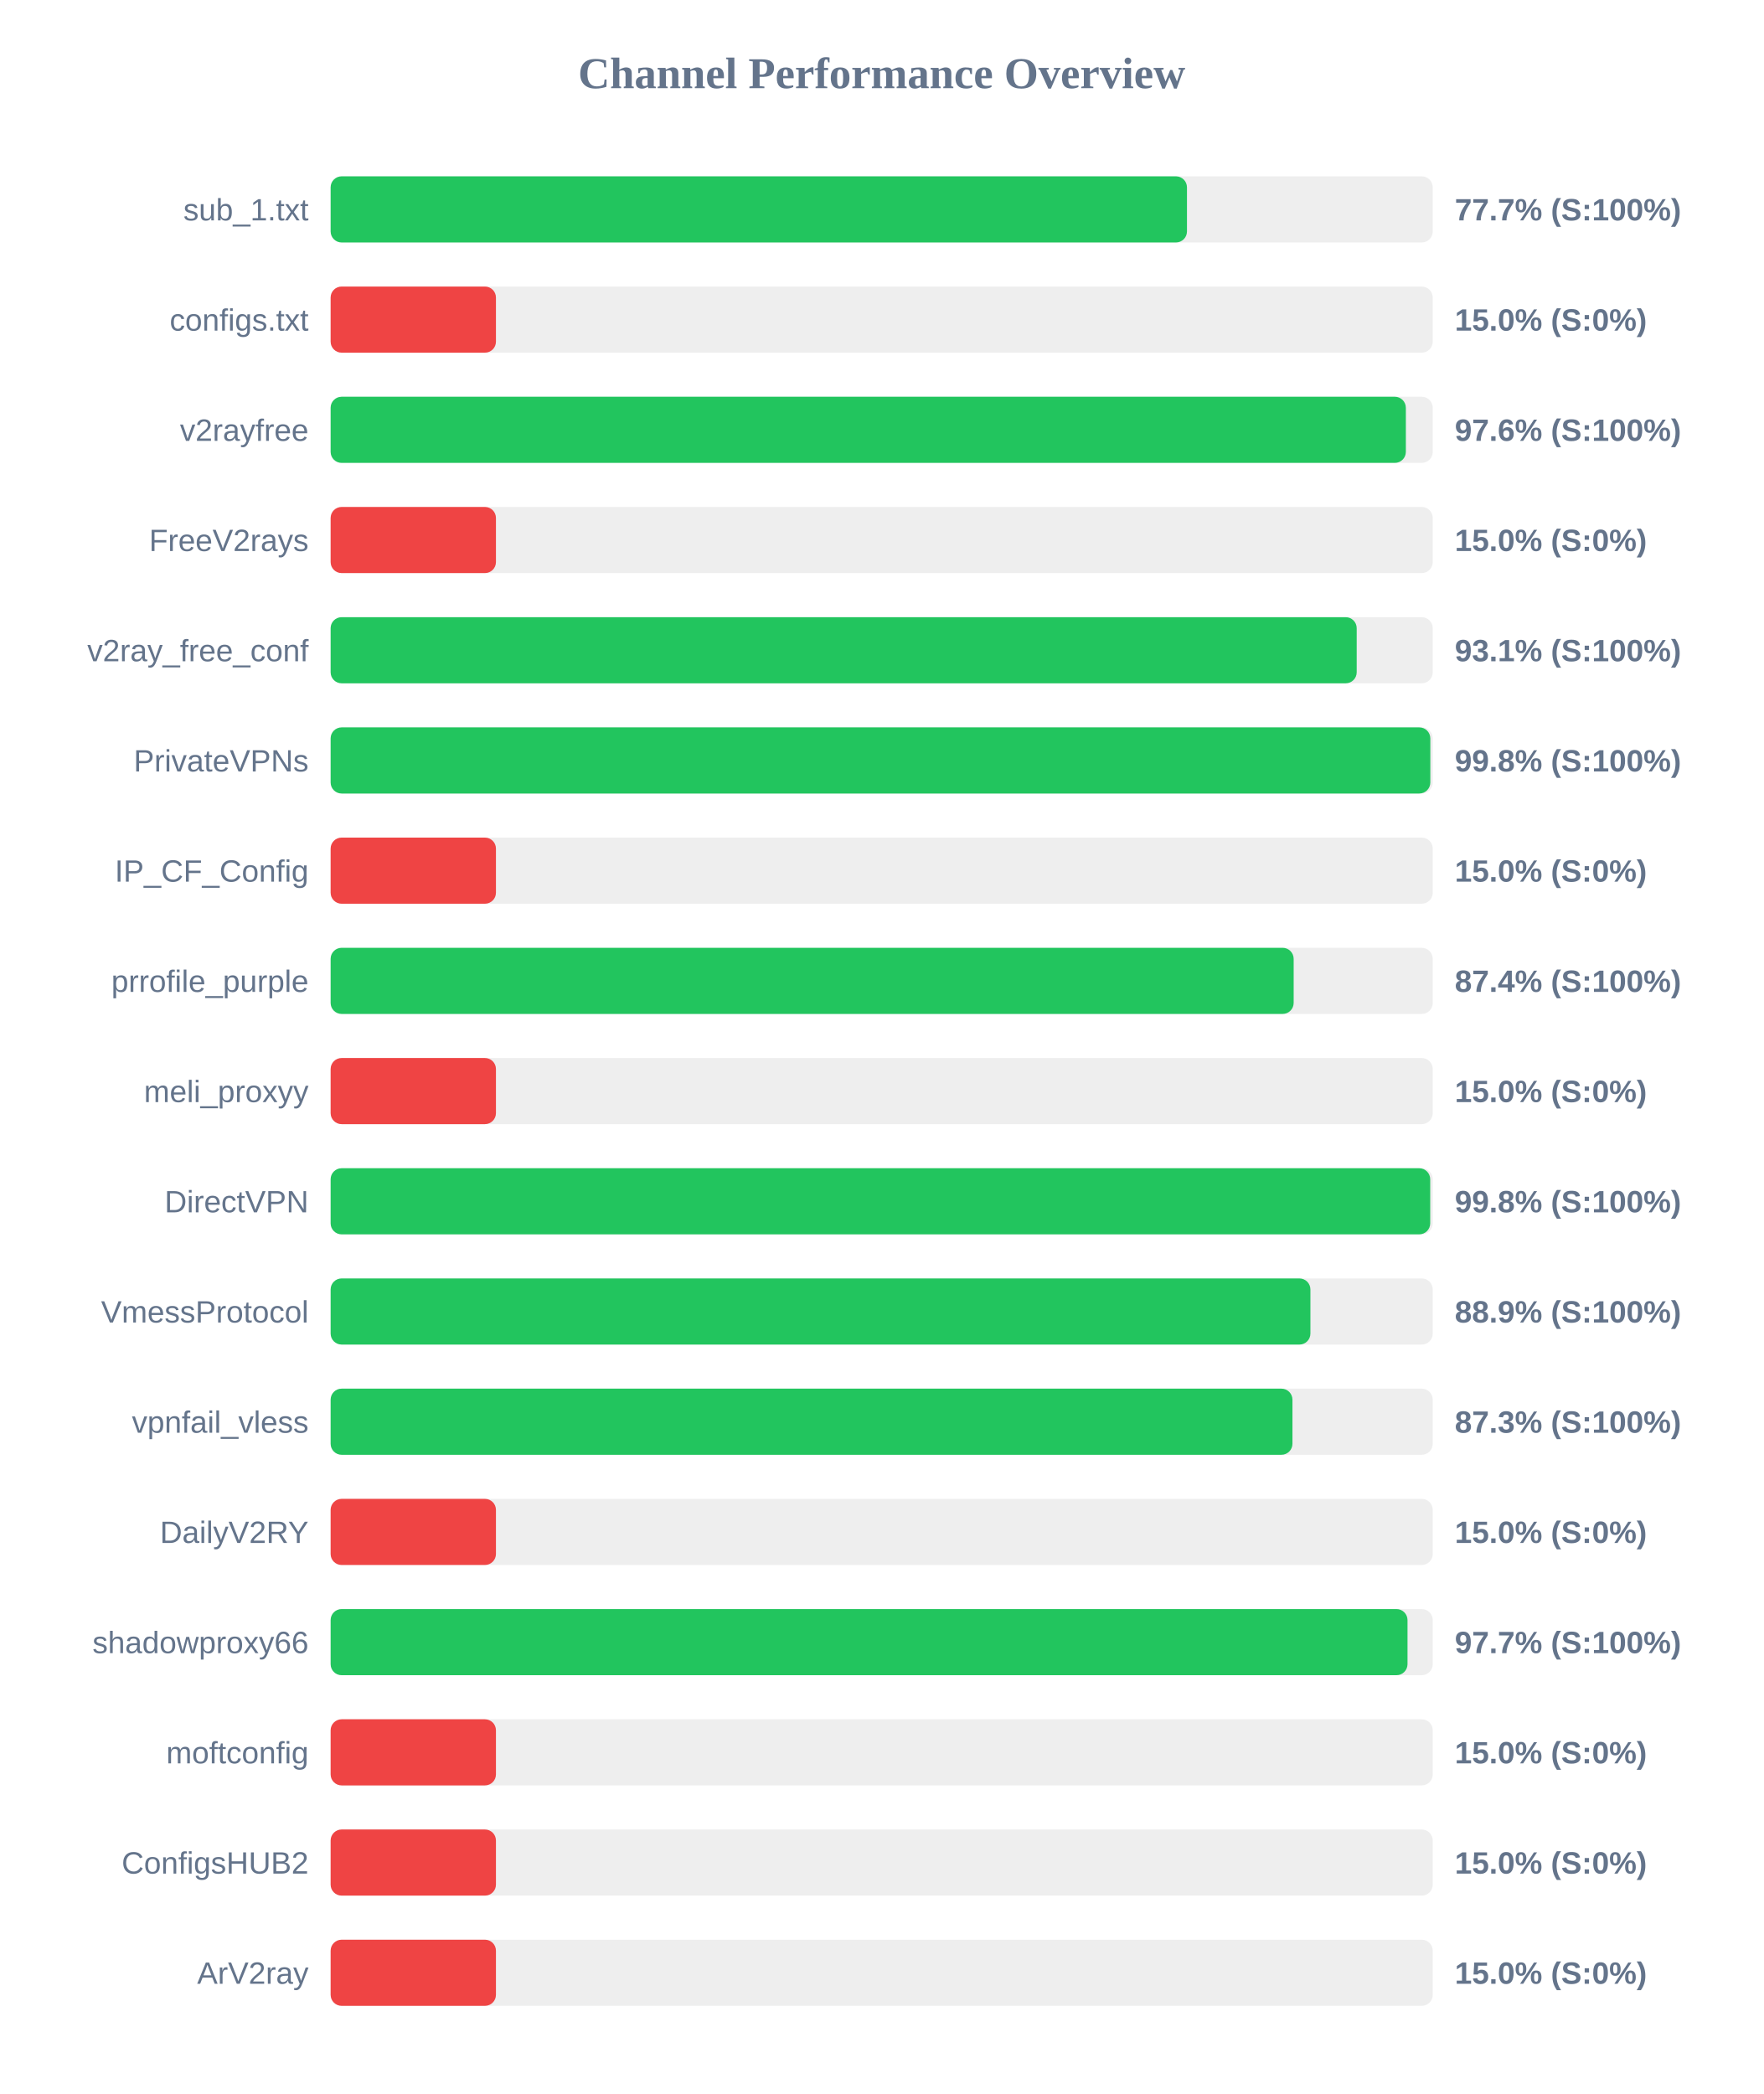
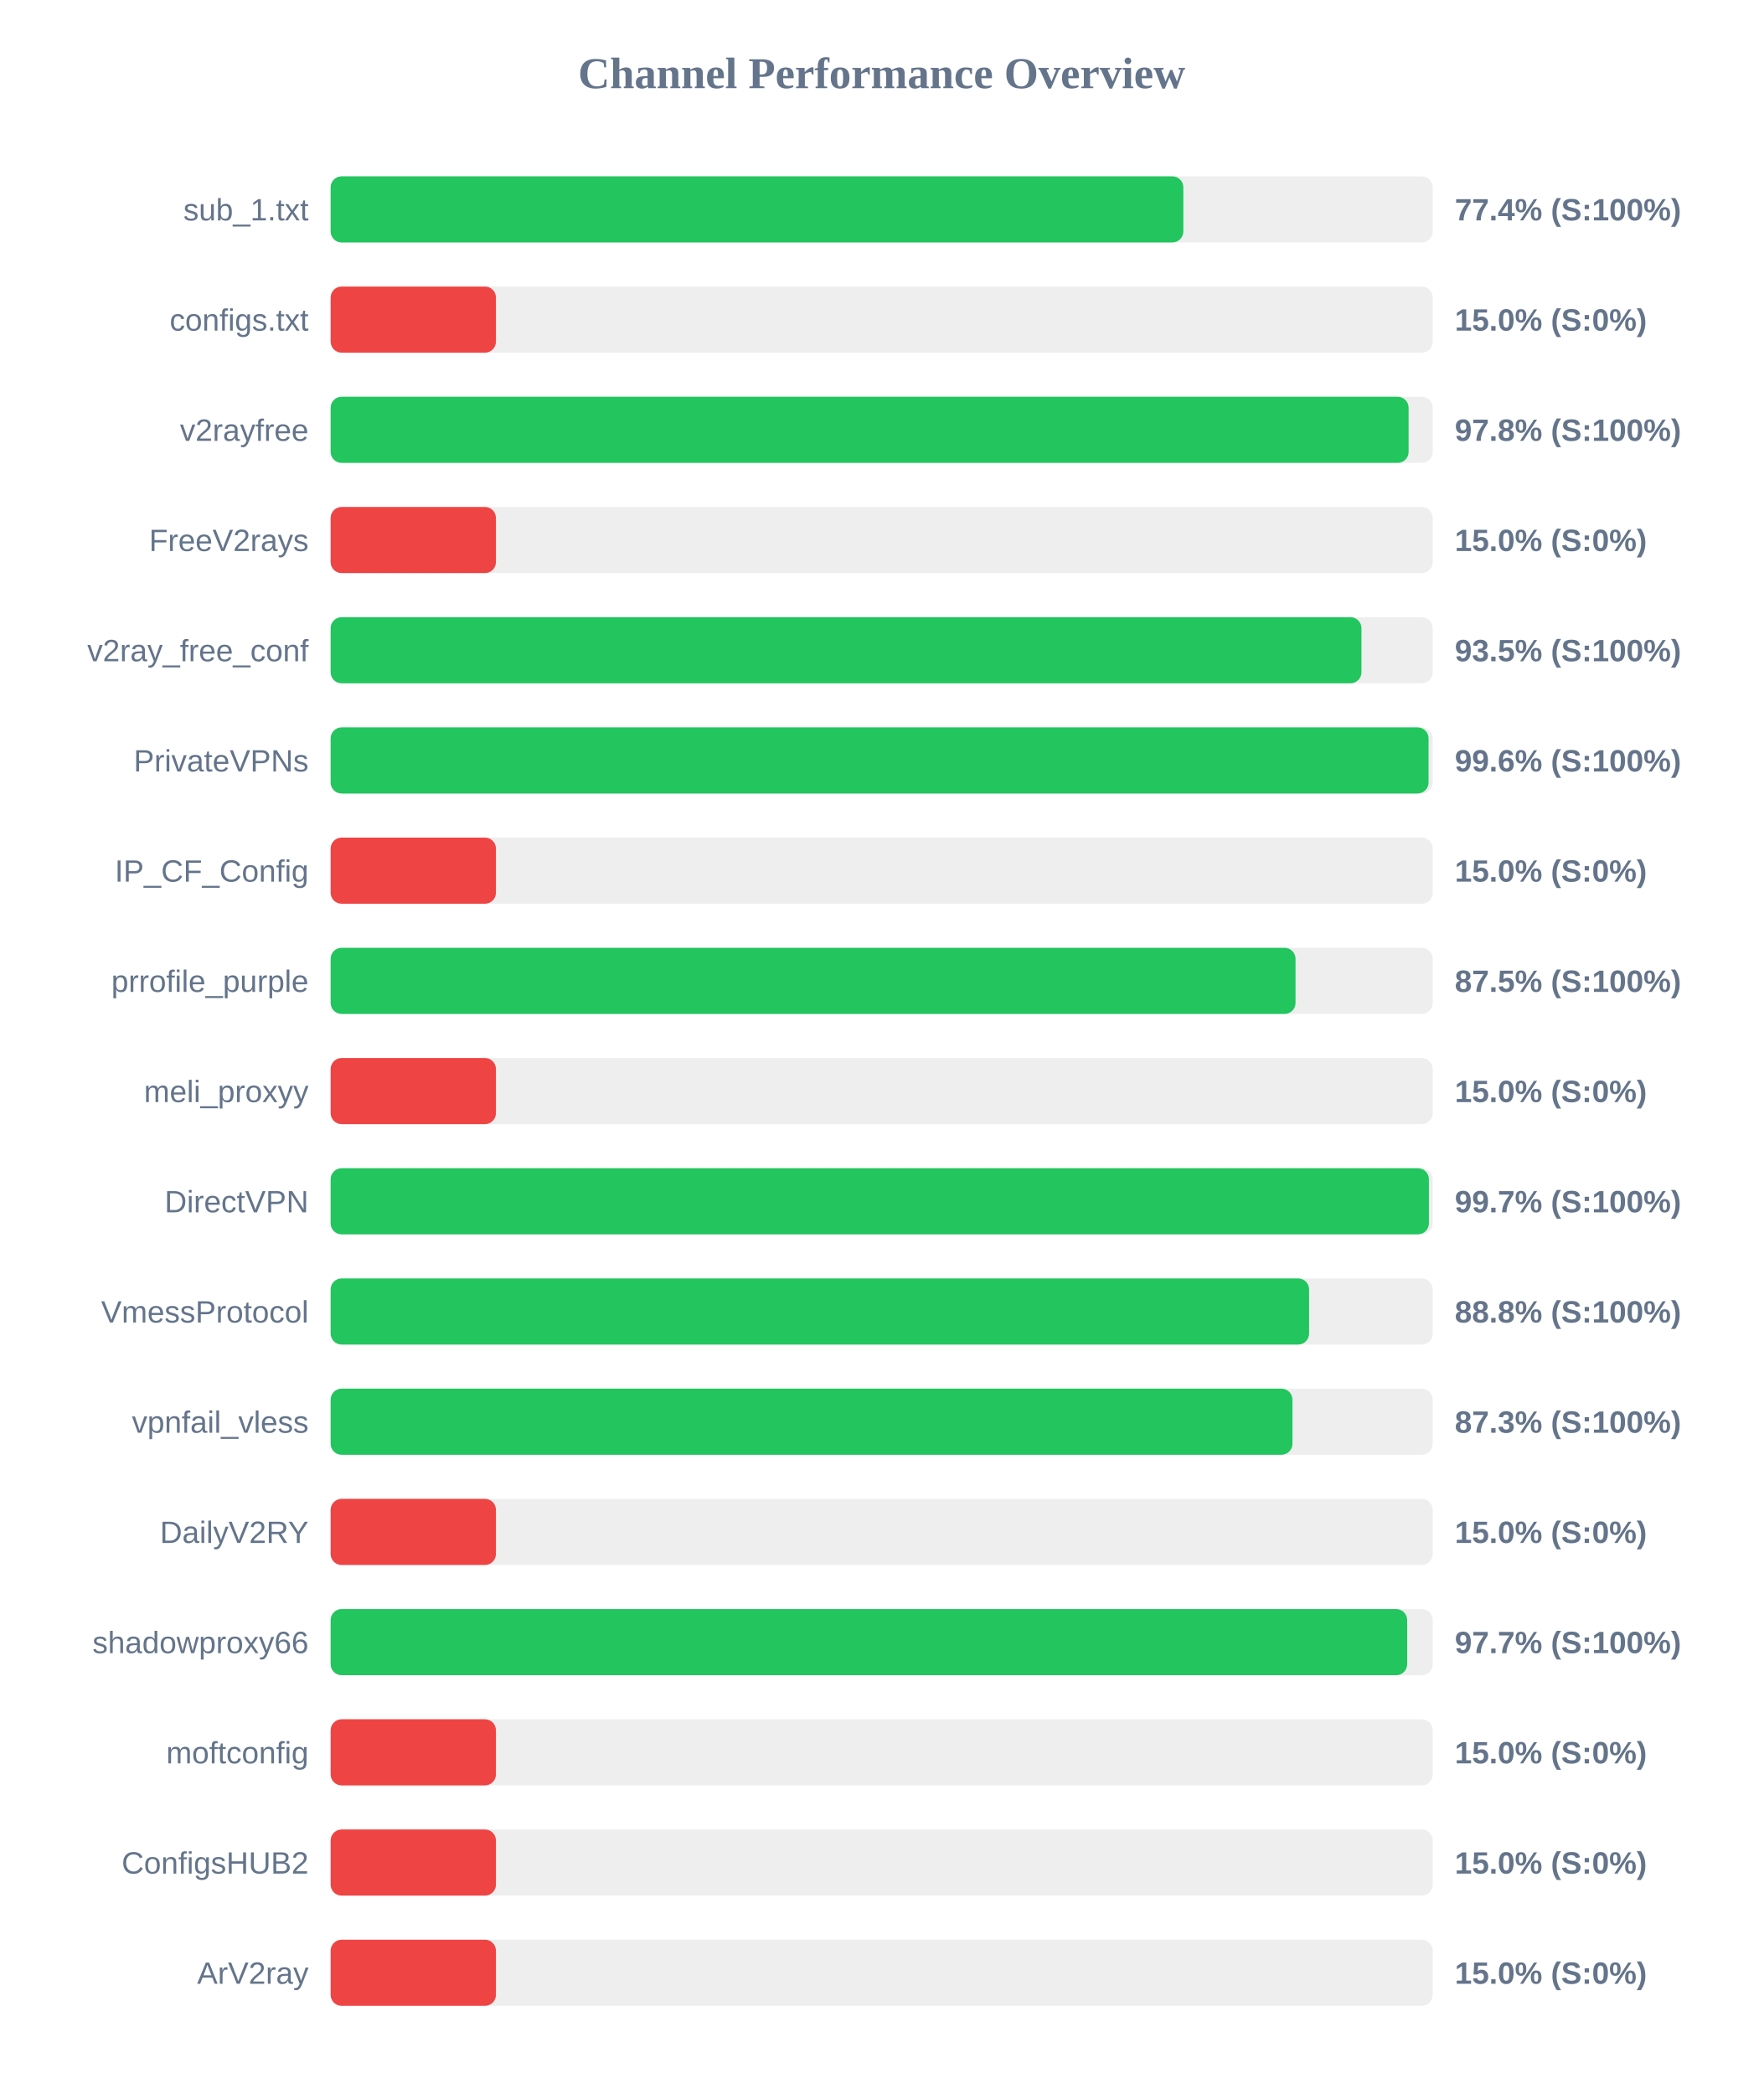
<svg xmlns="http://www.w3.org/2000/svg" width="800" height="950" version="1.1">
  <style>
        .row { font: 14px Arial; fill: #64748b; }
        .score { font: bold 14px Arial; fill: #64748b; }
    </style>
  <text x="400" y="40" text-anchor="middle" font-size="20px" font-weight="bold" fill="#64748b">Channel Performance Overview</text>
  <rect x="150" y="80" width="500" height="30" fill="#eee" rx="5" />
-   <rect x="150" y="80" width="388.5" height="30" fill="#22c55e" rx="5" />
+   <rect x="150" y="80" width="386.85" height="30" fill="#22c55e" rx="5" />
  <text x="140" y="100" text-anchor="end" class="row">sub_1.txt</text>
-   <text x="660" y="100" text-anchor="start" class="score">77.7% (S:100%)</text>
+   <text x="660" y="100" text-anchor="start" class="score">77.4% (S:100%)</text>
  <rect x="150" y="130" width="500" height="30" fill="#eee" rx="5" />
  <rect x="150" y="130" width="75.0" height="30" fill="#ef4444" rx="5" />
  <text x="140" y="150" text-anchor="end" class="row">configs.txt</text>
  <text x="660" y="150" text-anchor="start" class="score">15.0% (S:0%)</text>
  <rect x="150" y="180" width="500" height="30" fill="#eee" rx="5" />
-   <rect x="150" y="180" width="487.8" height="30" fill="#22c55e" rx="5" />
+   <rect x="150" y="180" width="489.05" height="30" fill="#22c55e" rx="5" />
  <text x="140" y="200" text-anchor="end" class="row">v2rayfree</text>
-   <text x="660" y="200" text-anchor="start" class="score">97.6% (S:100%)</text>
+   <text x="660" y="200" text-anchor="start" class="score">97.8% (S:100%)</text>
  <rect x="150" y="230" width="500" height="30" fill="#eee" rx="5" />
  <rect x="150" y="230" width="75.0" height="30" fill="#ef4444" rx="5" />
  <text x="140" y="250" text-anchor="end" class="row">FreeV2rays</text>
  <text x="660" y="250" text-anchor="start" class="score">15.0% (S:0%)</text>
  <rect x="150" y="280" width="500" height="30" fill="#eee" rx="5" />
-   <rect x="150" y="280" width="465.5" height="30" fill="#22c55e" rx="5" />
+   <rect x="150" y="280" width="467.65" height="30" fill="#22c55e" rx="5" />
  <text x="140" y="300" text-anchor="end" class="row">v2ray_free_conf</text>
-   <text x="660" y="300" text-anchor="start" class="score">93.1% (S:100%)</text>
+   <text x="660" y="300" text-anchor="start" class="score">93.5% (S:100%)</text>
  <rect x="150" y="330" width="500" height="30" fill="#eee" rx="5" />
-   <rect x="150" y="330" width="498.9" height="30" fill="#22c55e" rx="5" />
+   <rect x="150" y="330" width="498.1" height="30" fill="#22c55e" rx="5" />
  <text x="140" y="350" text-anchor="end" class="row">PrivateVPNs</text>
-   <text x="660" y="350" text-anchor="start" class="score">99.8% (S:100%)</text>
+   <text x="660" y="350" text-anchor="start" class="score">99.6% (S:100%)</text>
  <rect x="150" y="380" width="500" height="30" fill="#eee" rx="5" />
  <rect x="150" y="380" width="75.0" height="30" fill="#ef4444" rx="5" />
  <text x="140" y="400" text-anchor="end" class="row">IP_CF_Config</text>
  <text x="660" y="400" text-anchor="start" class="score">15.0% (S:0%)</text>
  <rect x="150" y="430" width="500" height="30" fill="#eee" rx="5" />
-   <rect x="150" y="430" width="436.9" height="30" fill="#22c55e" rx="5" />
+   <rect x="150" y="430" width="437.75" height="30" fill="#22c55e" rx="5" />
  <text x="140" y="450" text-anchor="end" class="row">prrofile_purple</text>
-   <text x="660" y="450" text-anchor="start" class="score">87.4% (S:100%)</text>
+   <text x="660" y="450" text-anchor="start" class="score">87.5% (S:100%)</text>
  <rect x="150" y="480" width="500" height="30" fill="#eee" rx="5" />
  <rect x="150" y="480" width="75.0" height="30" fill="#ef4444" rx="5" />
  <text x="140" y="500" text-anchor="end" class="row">meli_proxyy</text>
  <text x="660" y="500" text-anchor="start" class="score">15.0% (S:0%)</text>
  <rect x="150" y="530" width="500" height="30" fill="#eee" rx="5" />
-   <rect x="150" y="530" width="498.85" height="30" fill="#22c55e" rx="5" />
+   <rect x="150" y="530" width="498.25" height="30" fill="#22c55e" rx="5" />
  <text x="140" y="550" text-anchor="end" class="row">DirectVPN</text>
-   <text x="660" y="550" text-anchor="start" class="score">99.8% (S:100%)</text>
+   <text x="660" y="550" text-anchor="start" class="score">99.7% (S:100%)</text>
  <rect x="150" y="580" width="500" height="30" fill="#eee" rx="5" />
-   <rect x="150" y="580" width="444.5" height="30" fill="#22c55e" rx="5" />
+   <rect x="150" y="580" width="443.9" height="30" fill="#22c55e" rx="5" />
  <text x="140" y="600" text-anchor="end" class="row">VmessProtocol</text>
-   <text x="660" y="600" text-anchor="start" class="score">88.9% (S:100%)</text>
+   <text x="660" y="600" text-anchor="start" class="score">88.8% (S:100%)</text>
  <rect x="150" y="630" width="500" height="30" fill="#eee" rx="5" />
  <rect x="150" y="630" width="436.35" height="30" fill="#22c55e" rx="5" />
  <text x="140" y="650" text-anchor="end" class="row">vpnfail_vless</text>
  <text x="660" y="650" text-anchor="start" class="score">87.3% (S:100%)</text>
  <rect x="150" y="680" width="500" height="30" fill="#eee" rx="5" />
  <rect x="150" y="680" width="75.0" height="30" fill="#ef4444" rx="5" />
  <text x="140" y="700" text-anchor="end" class="row">DailyV2RY</text>
  <text x="660" y="700" text-anchor="start" class="score">15.0% (S:0%)</text>
  <rect x="150" y="730" width="500" height="30" fill="#eee" rx="5" />
-   <rect x="150" y="730" width="488.55" height="30" fill="#22c55e" rx="5" />
+   <rect x="150" y="730" width="488.4" height="30" fill="#22c55e" rx="5" />
  <text x="140" y="750" text-anchor="end" class="row">shadowproxy66</text>
  <text x="660" y="750" text-anchor="start" class="score">97.7% (S:100%)</text>
  <rect x="150" y="780" width="500" height="30" fill="#eee" rx="5" />
  <rect x="150" y="780" width="75.0" height="30" fill="#ef4444" rx="5" />
  <text x="140" y="800" text-anchor="end" class="row">moftconfig</text>
  <text x="660" y="800" text-anchor="start" class="score">15.0% (S:0%)</text>
  <rect x="150" y="830" width="500" height="30" fill="#eee" rx="5" />
  <rect x="150" y="830" width="75.0" height="30" fill="#ef4444" rx="5" />
  <text x="140" y="850" text-anchor="end" class="row">ConfigsHUB2</text>
  <text x="660" y="850" text-anchor="start" class="score">15.0% (S:0%)</text>
  <rect x="150" y="880" width="500" height="30" fill="#eee" rx="5" />
  <rect x="150" y="880" width="75.0" height="30" fill="#ef4444" rx="5" />
  <text x="140" y="900" text-anchor="end" class="row">ArV2ray</text>
  <text x="660" y="900" text-anchor="start" class="score">15.0% (S:0%)</text>
</svg>
